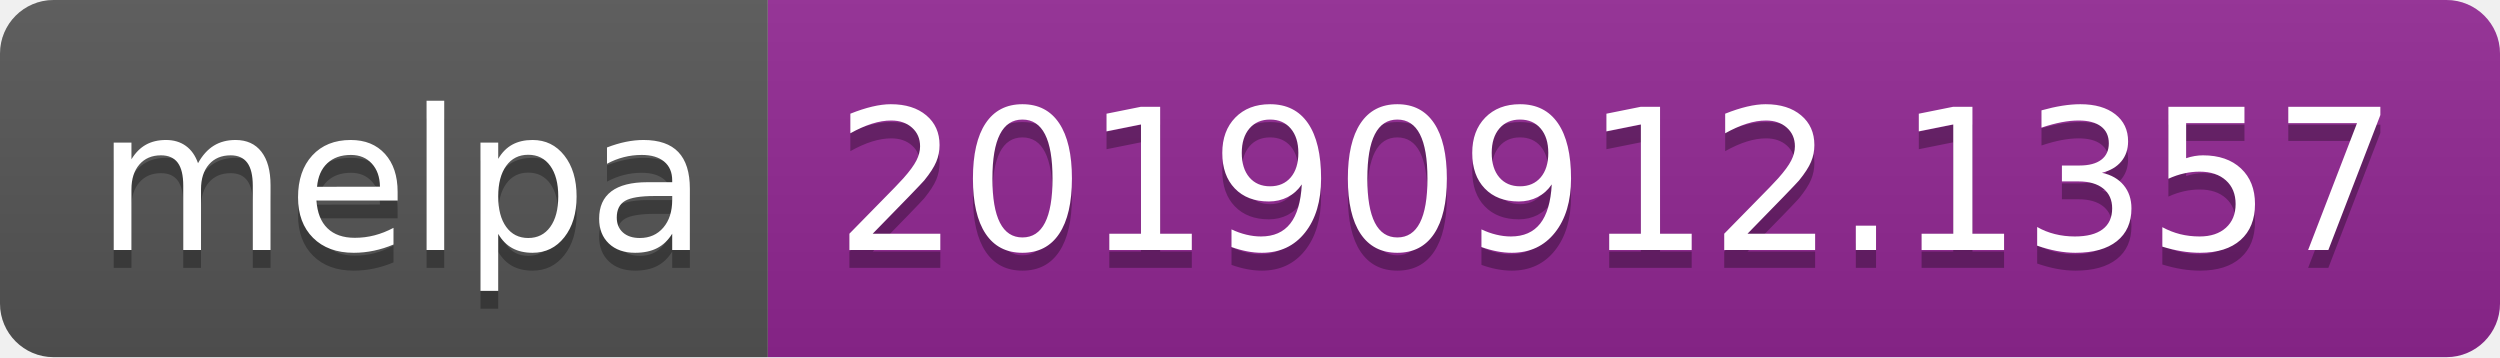
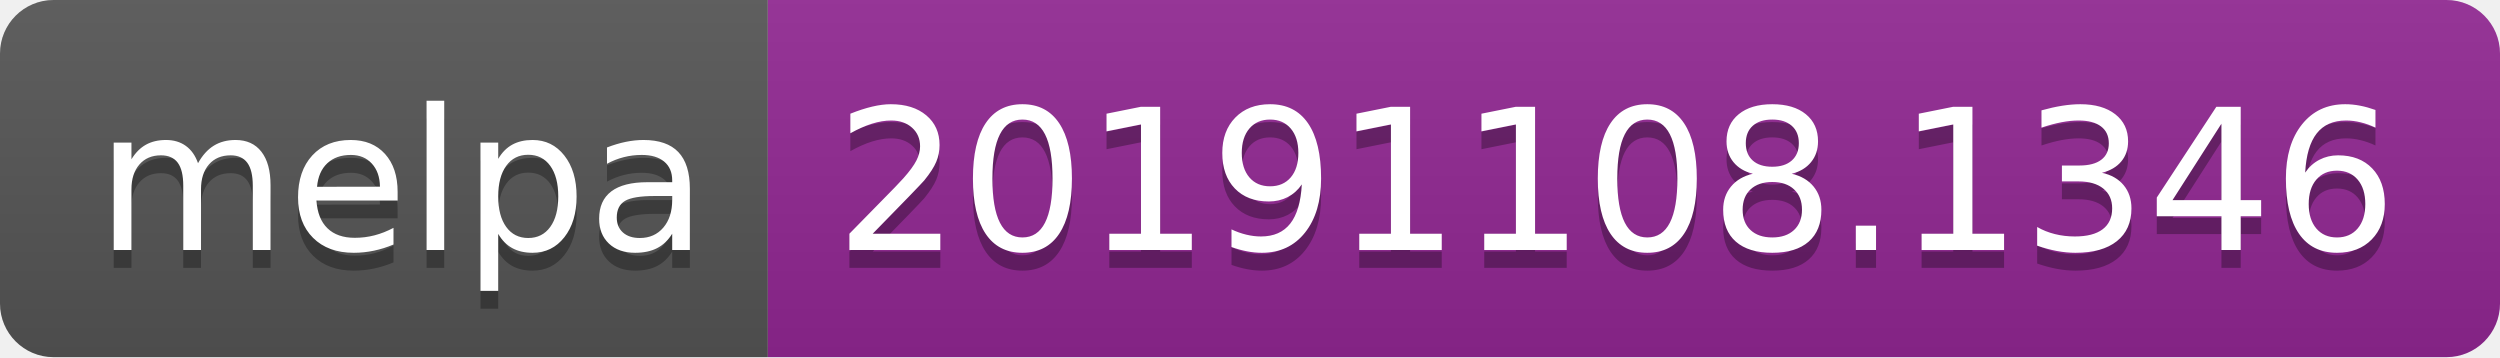
<svg xmlns="http://www.w3.org/2000/svg" width="140" height="20">
  <linearGradient id="b" x2="0" y2="100%">
    <stop offset="0" stop-color="#bbb" stop-opacity=".1" />
    <stop offset="1" stop-opacity=".1" />
  </linearGradient>
  <clipPath id="a">
    <rect width="140" height="20" rx="3" fill="#fff" />
  </clipPath>
  <g clip-path="url(#a)">
    <path fill="#555" d="M0 0h43v20H0z" />
    <path fill="#922793" d="M43 0h97v20H43z" />
    <path fill="url(#b)" d="M0 0h140v20H0z" />
  </g>
  <g fill="#fff" text-anchor="middle" font-family="DejaVu Sans,Verdana,Geneva,sans-serif" font-size="110">
    <text x="225" y="150" fill="#010101" fill-opacity=".3" transform="scale(.1)" textLength="330">melpa</text>
    <text x="225" y="140" transform="scale(.1)" textLength="330">melpa</text>
-     <text x="905" y="150" fill="#010101" fill-opacity=".3" transform="scale(.1)" textLength="870">20190912.1357</text>
-     <text x="905" y="140" transform="scale(.1)" textLength="870">20190912.1357</text>
+     <text x="905" y="150" fill="#010101" fill-opacity=".3" transform="scale(.1)" textLength="870">20191108.1346</text>
+     <text x="905" y="140" transform="scale(.1)" textLength="870">20191108.1346</text>
  </g>
</svg>
